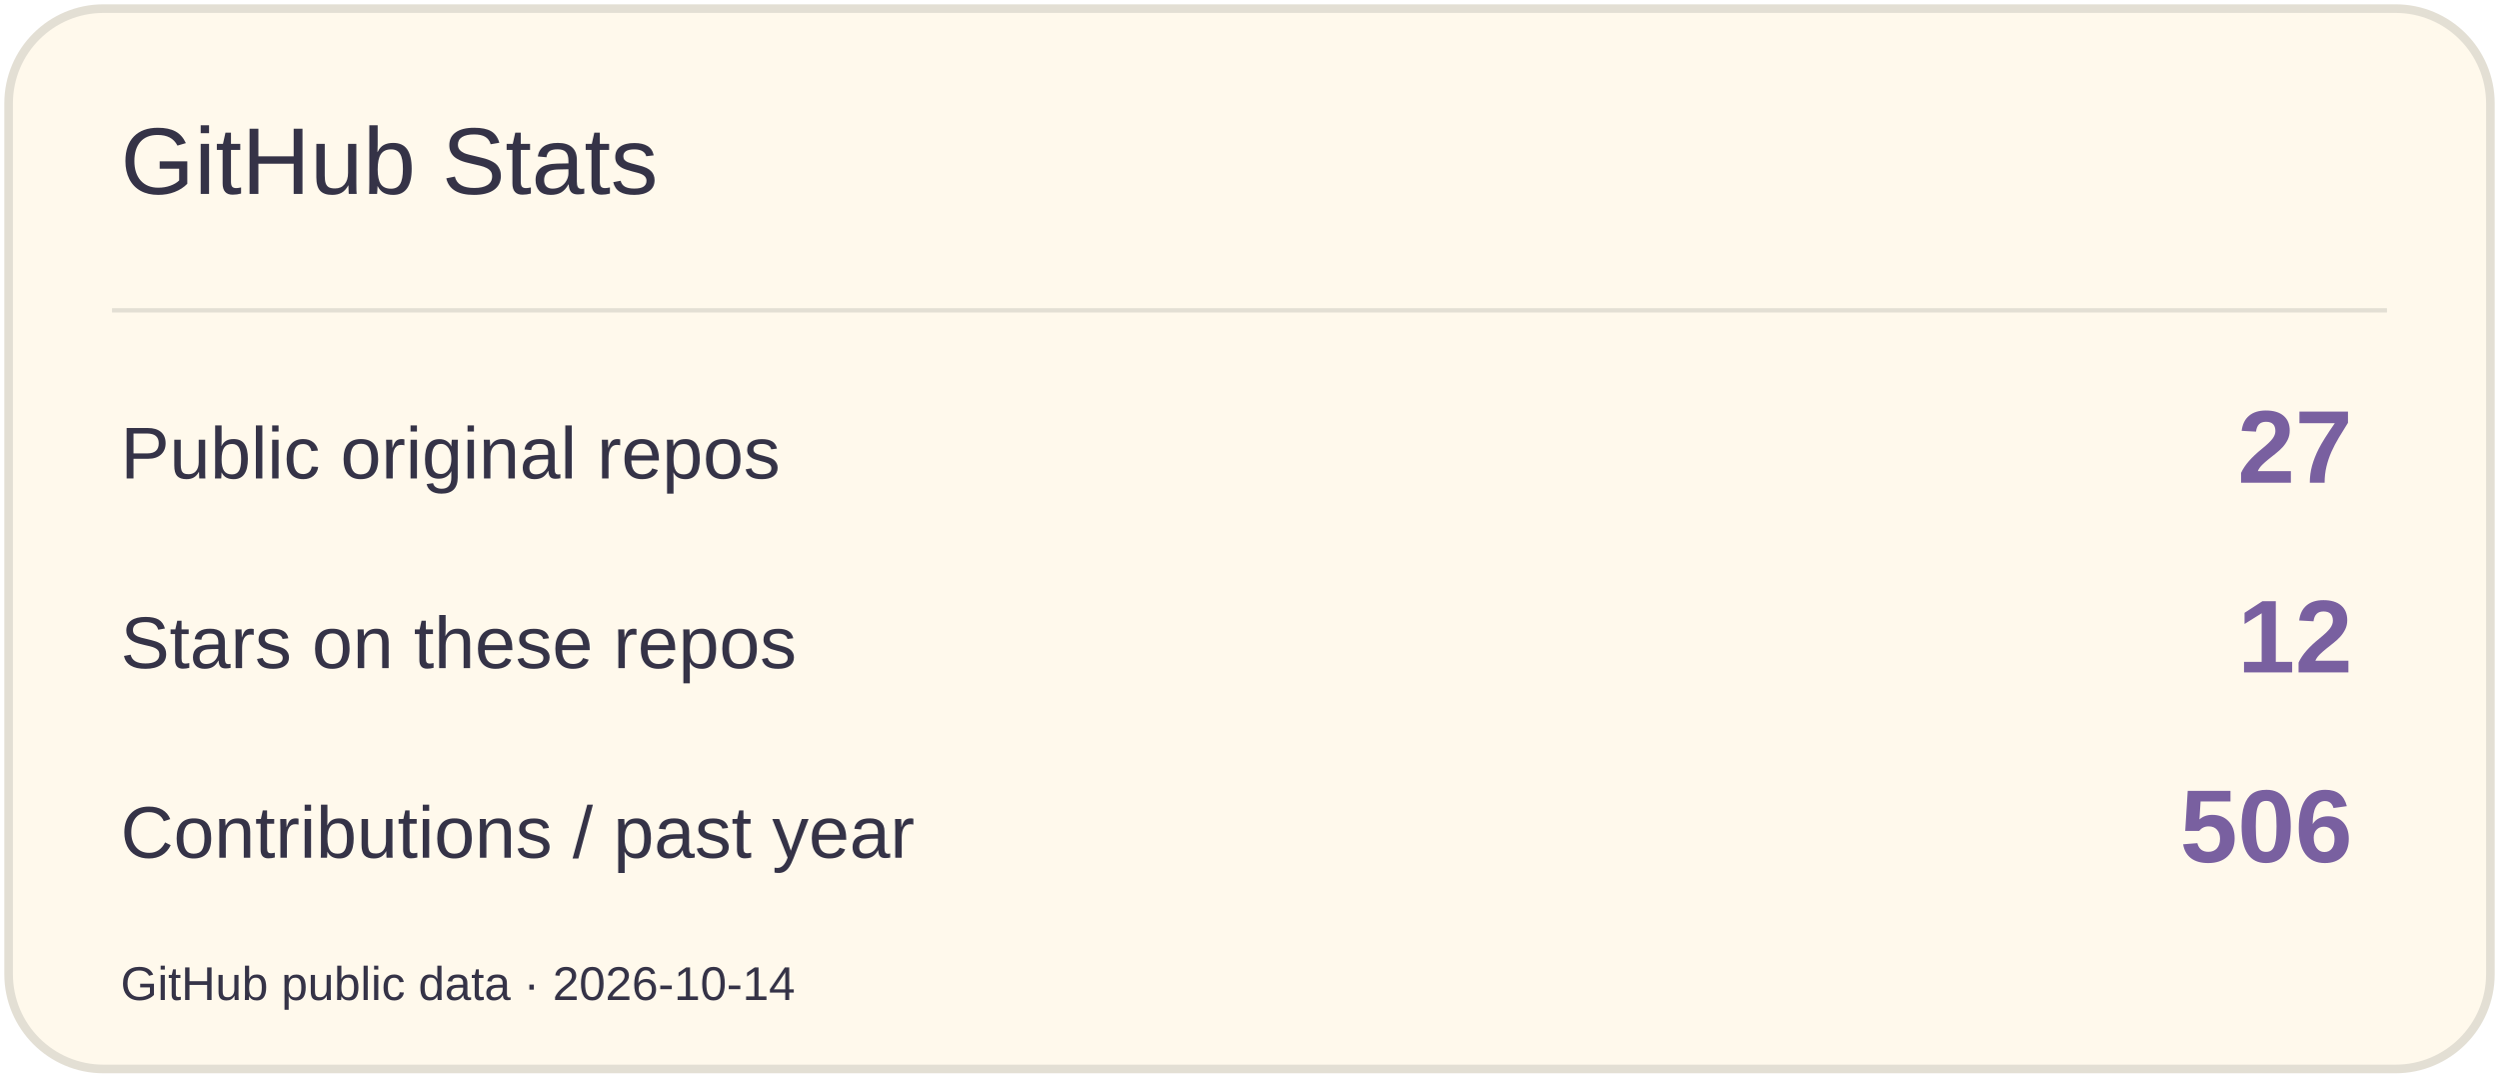
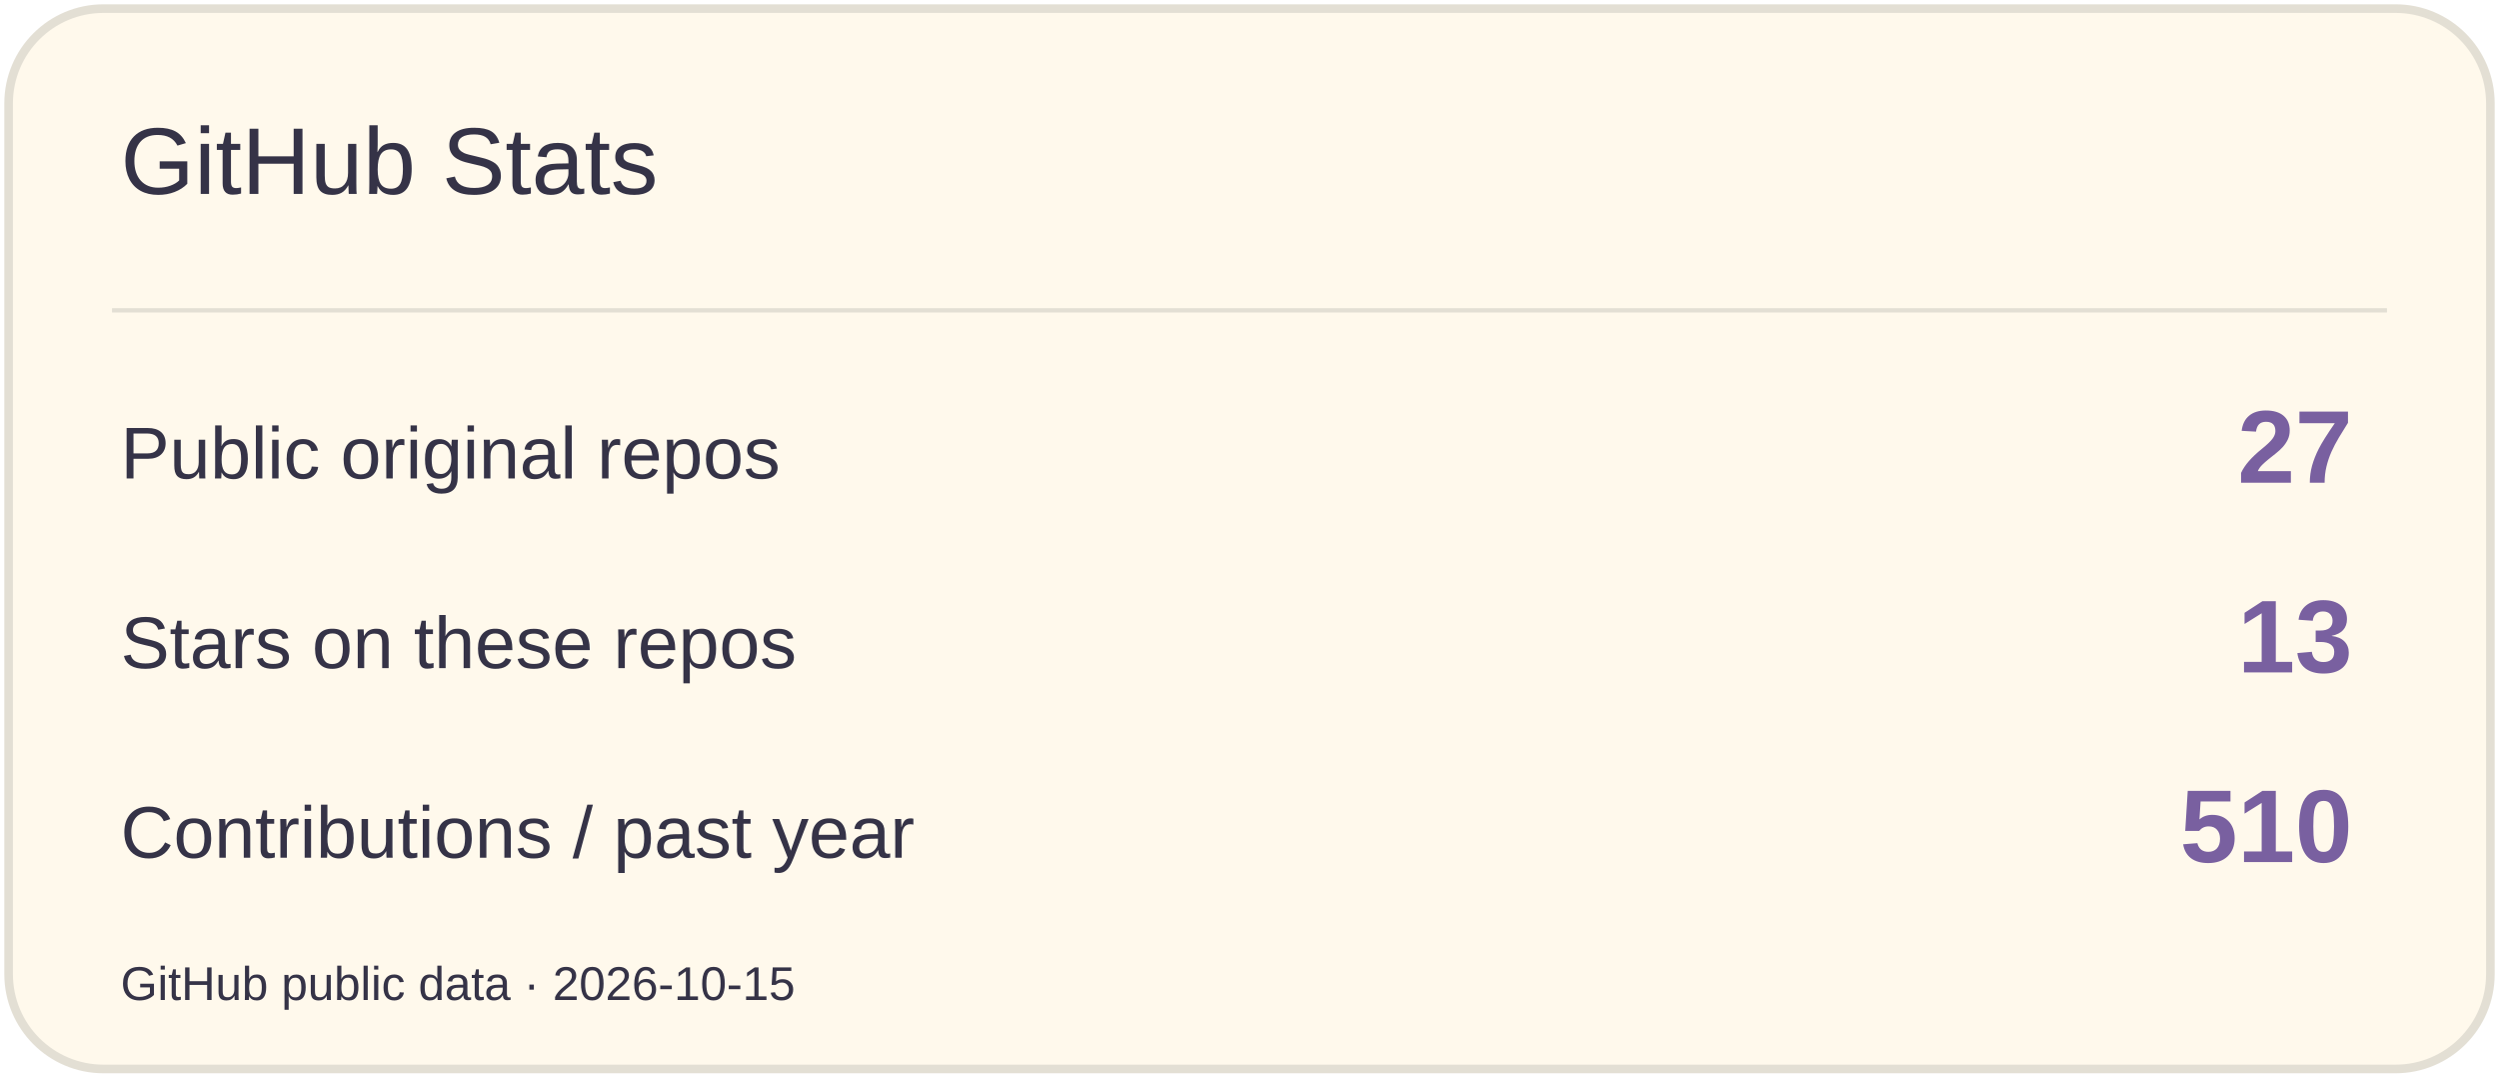
<svg xmlns="http://www.w3.org/2000/svg" width="580" height="250" viewBox="0 0 580 250" role="img" aria-label="GitHub Stats">
  <rect x="2" y="2" width="576" height="246" rx="22" fill="#FFF9EC" stroke="#E3DFD4" stroke-width="2" />
  <path d="M26 72H554" stroke="#E3DFD4" />
  <text x="28" y="45" font-size="22" fill="#353347" font-family="Arial,sans-serif">GitHub Stats</text>
  <text x="28" y="111" font-size="17" fill="#353347" font-family="Arial,sans-serif">Public original repos</text>
  <text x="546" y="112" font-size="24" fill="#7960A0" font-family="Arial,sans-serif" text-anchor="end" font-weight="700">27</text>
  <text x="28" y="155" font-size="17" fill="#353347" font-family="Arial,sans-serif">Stars on these repos</text>
-   <text x="546" y="156" font-size="24" fill="#7960A0" font-family="Arial,sans-serif" text-anchor="end" font-weight="700">12</text>
+   <text x="546" y="156" font-size="24" fill="#7960A0" font-family="Arial,sans-serif" text-anchor="end" font-weight="700">13</text>
  <text x="28" y="199" font-size="17" fill="#353347" font-family="Arial,sans-serif">Contributions / past year</text>
-   <text x="546" y="200" font-size="24" fill="#7960A0" font-family="Arial,sans-serif" text-anchor="end" font-weight="700">506</text>
-   <text x="28" y="232" font-size="11" fill="#353347" font-family="Arial,sans-serif">GitHub public data · 2026-10-14</text>
+   <text x="546" y="200" font-size="24" fill="#7960A0" font-family="Arial,sans-serif" text-anchor="end" font-weight="700">510</text>
+   <text x="28" y="232" font-size="11" fill="#353347" font-family="Arial,sans-serif">GitHub public data · 2026-10-15</text>
</svg>
